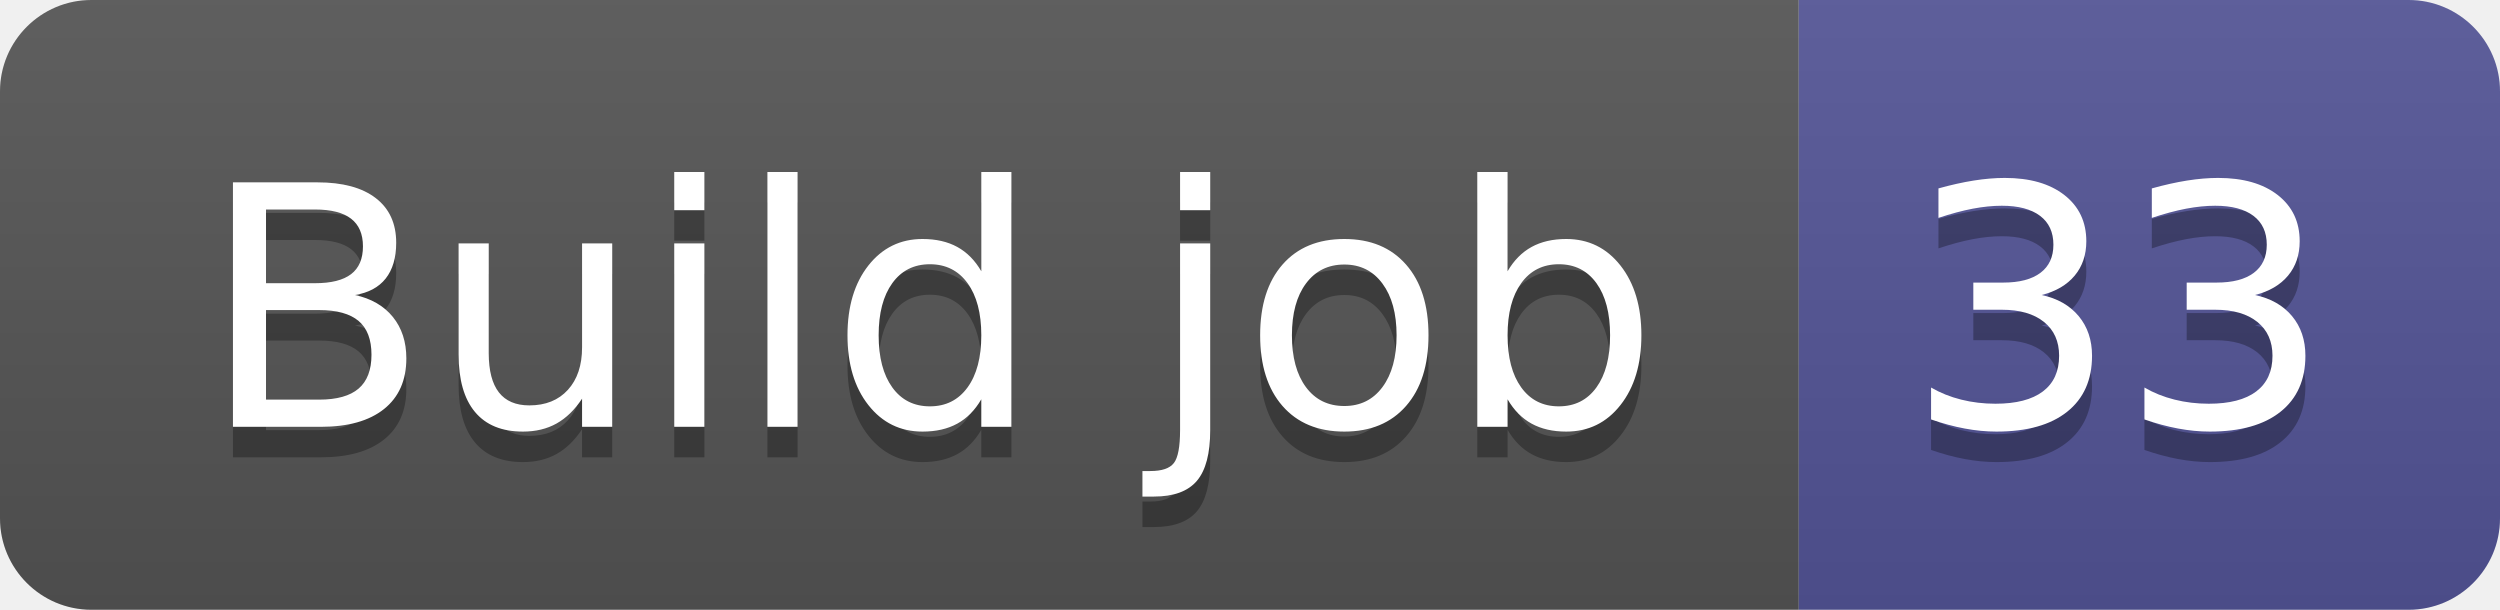
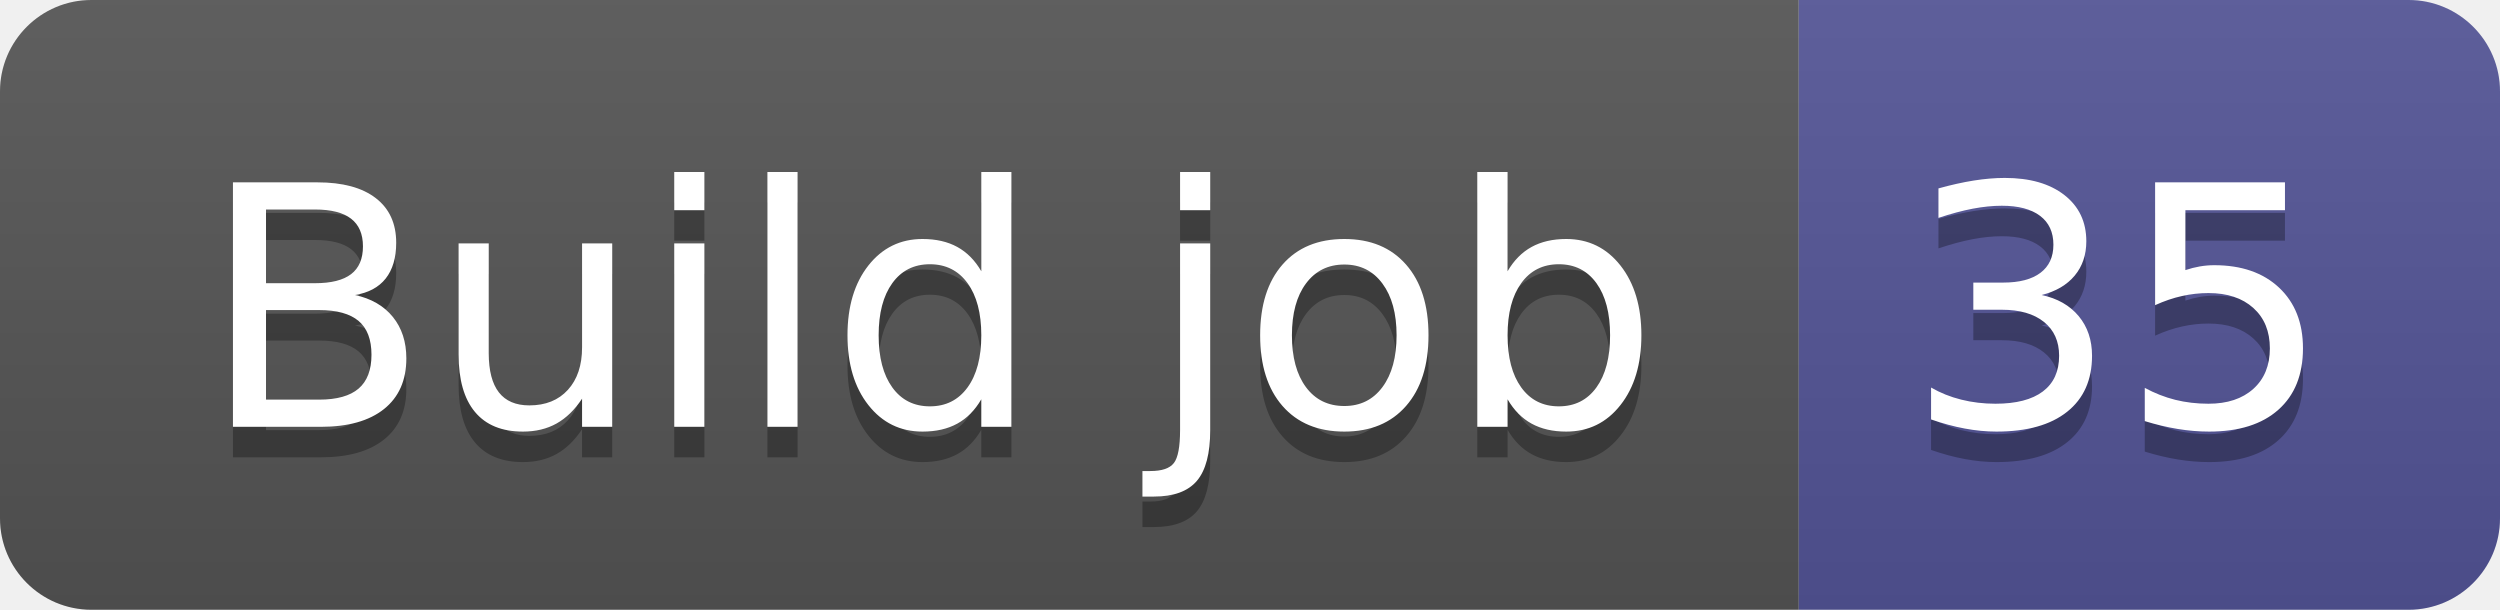
- <svg xmlns="http://www.w3.org/2000/svg" width="82" height="20" role="img" aria-label="Build job: 33">
+ <svg xmlns="http://www.w3.org/2000/svg" width="82" height="20" role="img" aria-label="Build job: 35">
  <linearGradient id="s" x2="0" y2="100%">
    <stop offset="0" stop-color="#bbb" stop-opacity=".1" />
    <stop offset="1" stop-opacity=".1" />
  </linearGradient>
  <clipPath id="r">
    <rect width="82" height="20" rx="3" fill="#fff" />
  </clipPath>
  <g clip-path="url(#r)">
    <rect width="59" height="20" fill="#555" />
    <rect x="59" width="23" height="20" fill="#535597" />
    <rect width="82" height="20" fill="url(#s)" />
  </g>
  <g fill="#fff" text-anchor="middle" font-family="Verdana,Geneva,DejaVu Sans,sans-serif" text-rendering="geometricPrecision" font-size="110">
    <text aria-hidden="true" x="305" y="150" fill="#010101" fill-opacity=".3" transform="scale(.1)" textLength="490">Build job</text>
    <text x="305" y="140" transform="scale(.1)" fill="#fff" textLength="490">Build job</text>
-     <text aria-hidden="true" x="695" y="150" fill="#010101" fill-opacity=".3" transform="scale(.1)" textLength="130">33</text>
-     <text x="695" y="140" transform="scale(.1)" fill="#fff" textLength="130">33</text>
+     <text aria-hidden="true" x="695" y="150" fill="#010101" fill-opacity=".3" transform="scale(.1)" textLength="130">35</text>
+     <text x="695" y="140" transform="scale(.1)" fill="#fff" textLength="130">35</text>
  </g>
</svg>
